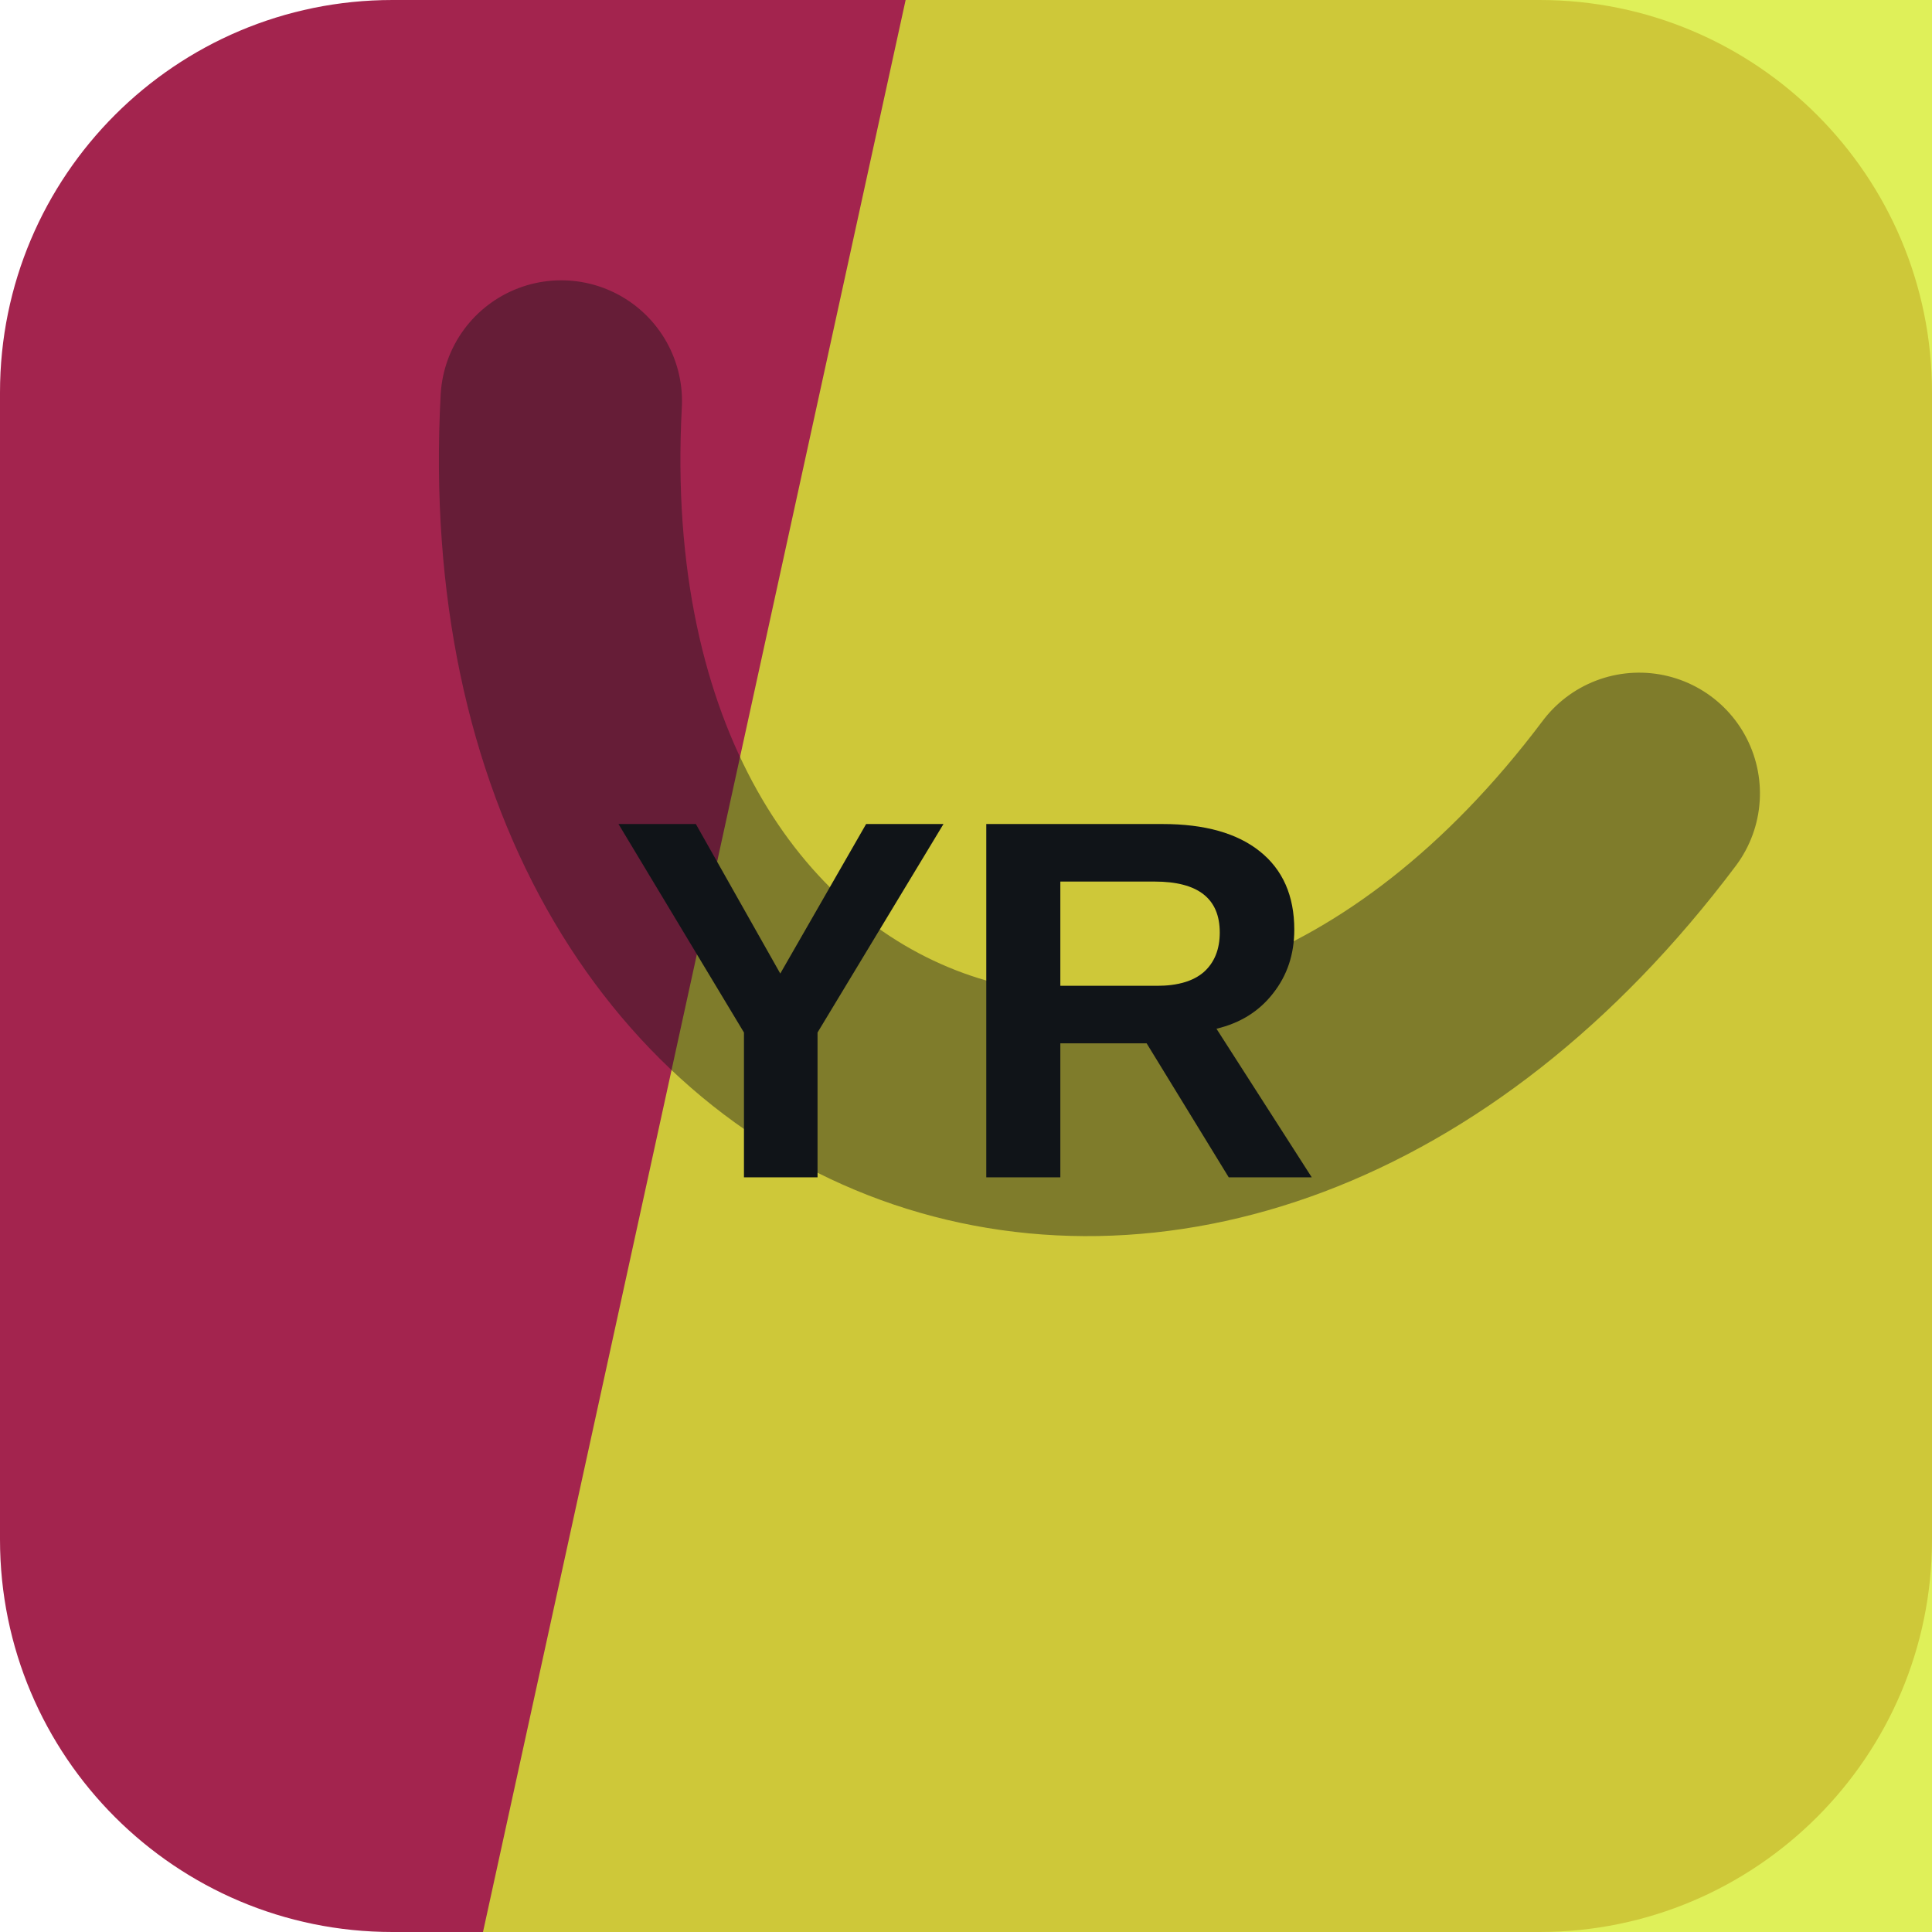
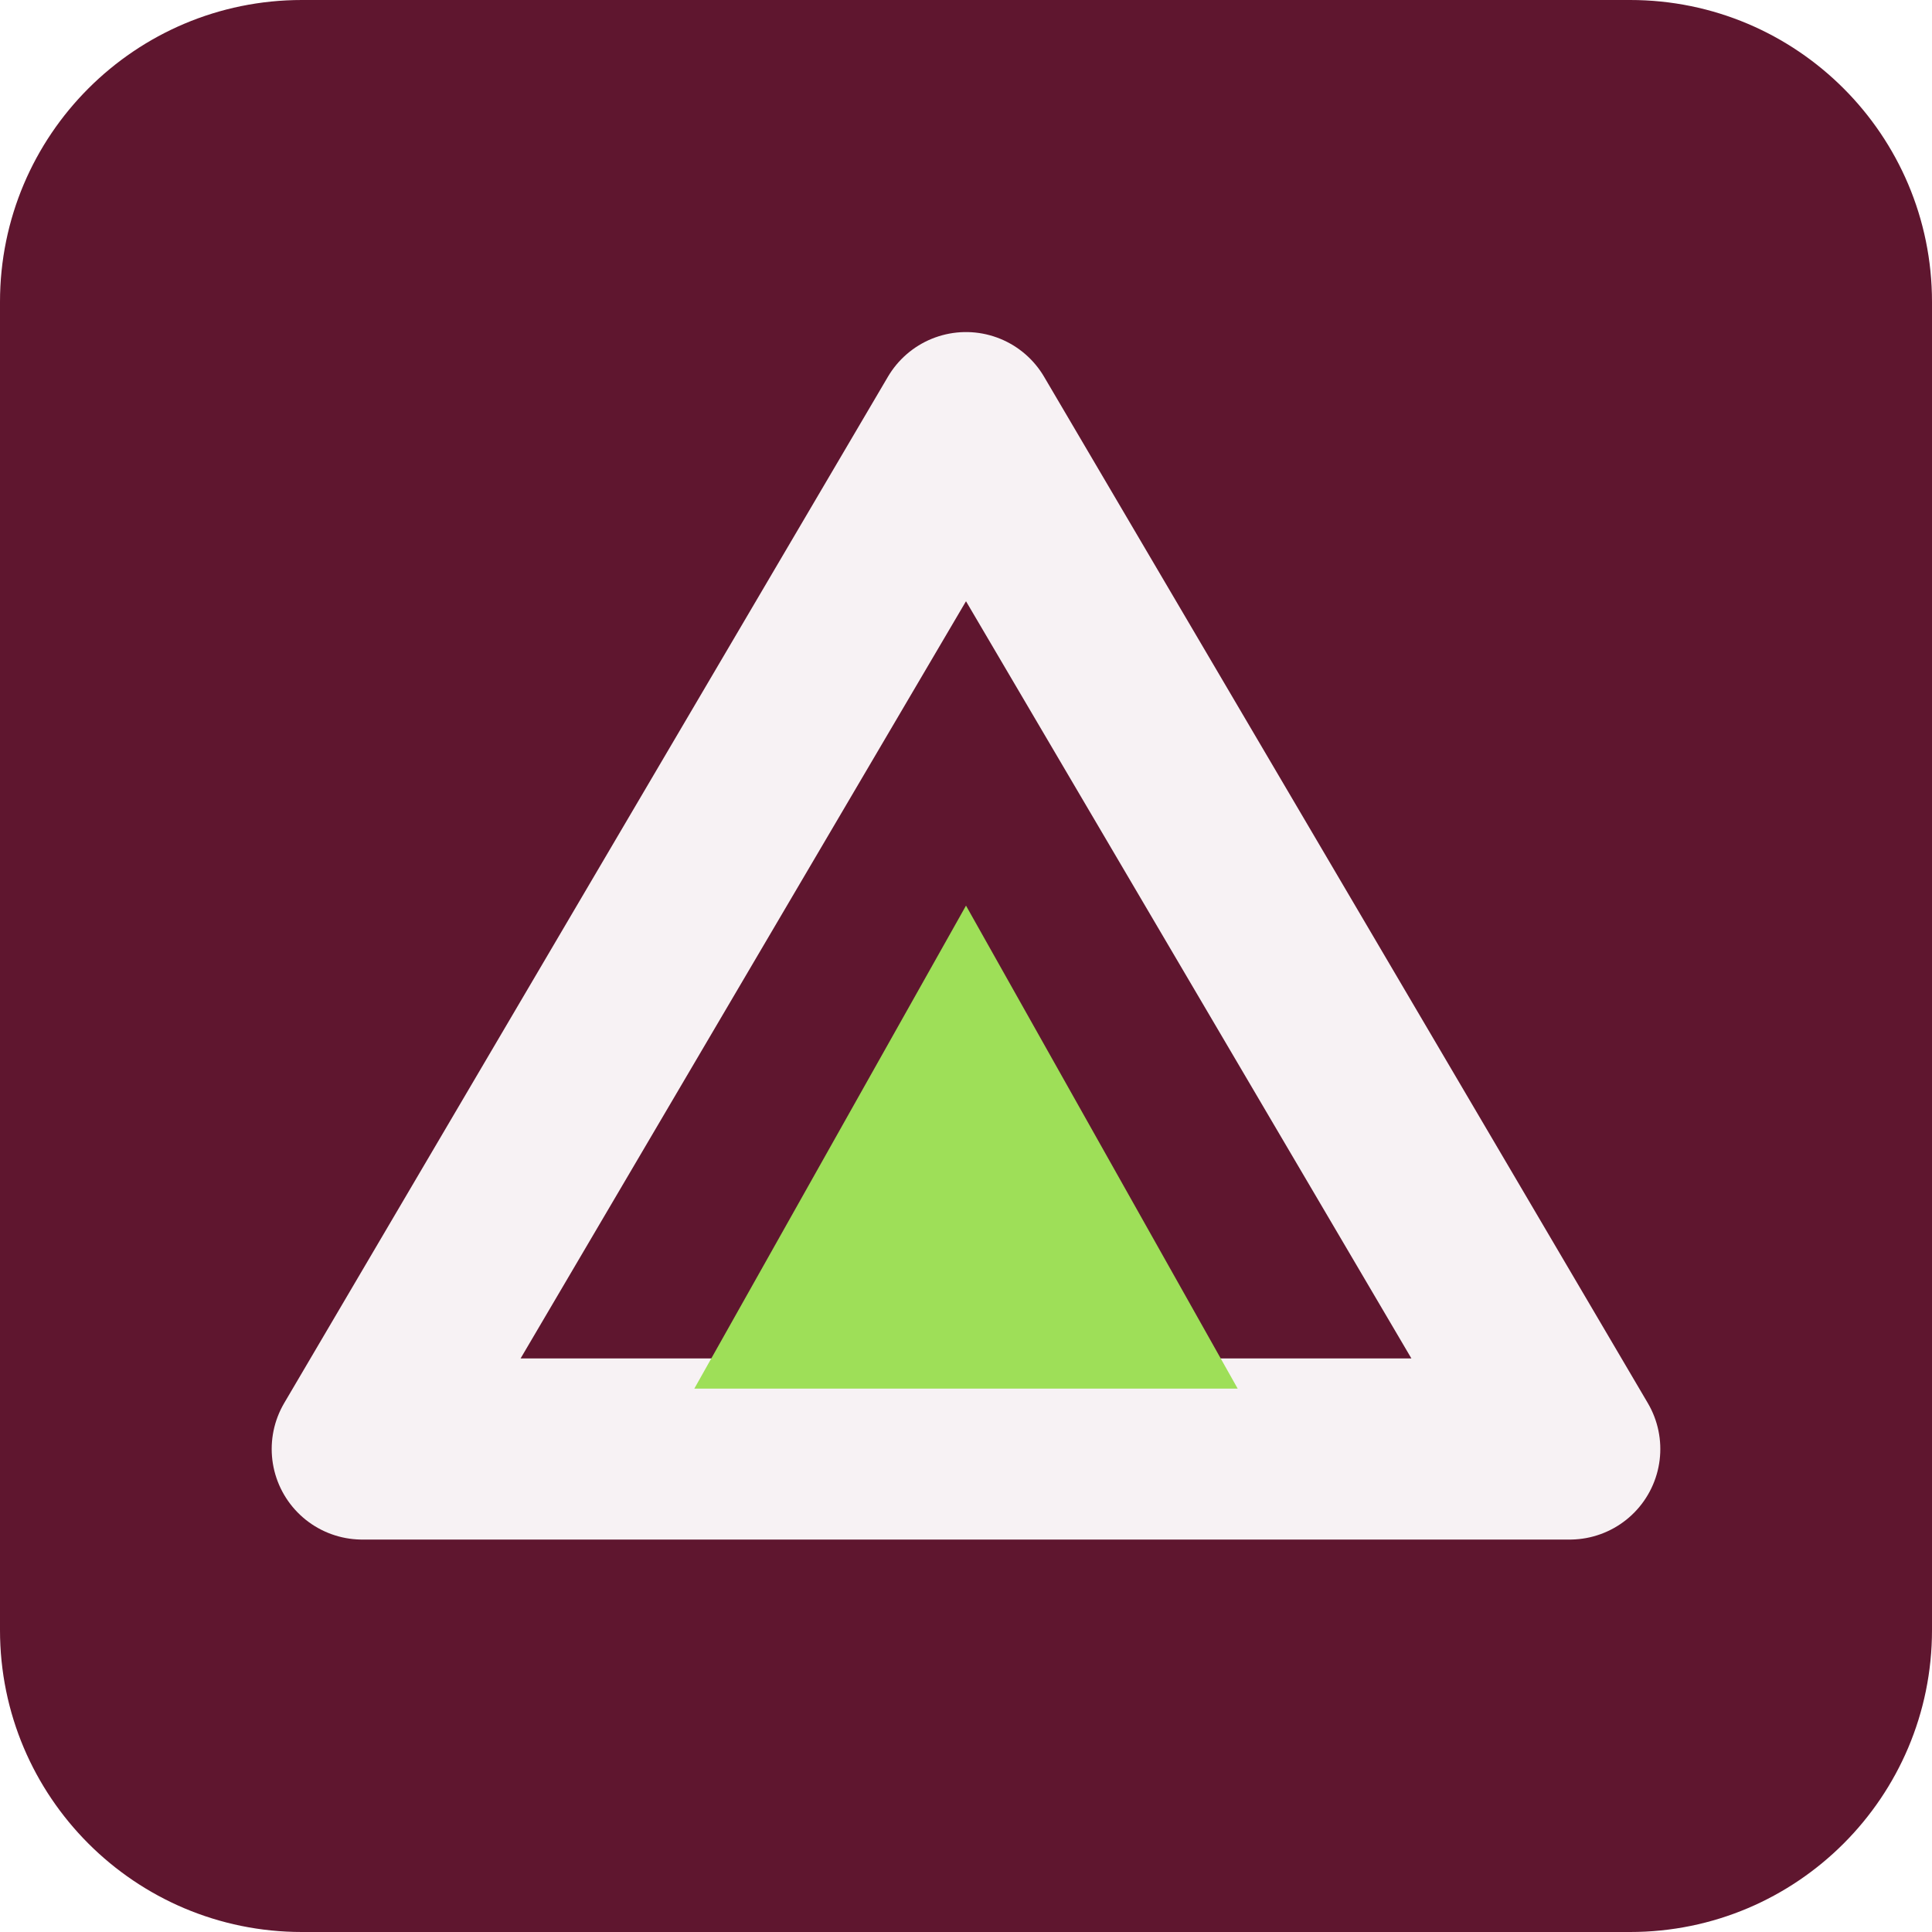
<svg xmlns="http://www.w3.org/2000/svg" width="64" height="64" viewBox="0 0 64 64" role="img">
-   <rect width="64" height="64" rx="13" fill="hsl(340 64% 39%)" />
-   <path d="M30 0h34v64H16Z" fill="hsl(67 84% 57%)" opacity="0.82" />
-   <g transform="rotate(200 32 32)" opacity="0.42">
-     <path d="M13 45c7-23 31-23 38 0" fill="none" stroke="#101418" stroke-width="8" stroke-linecap="round" />
+   <rect width="64" height="64" rx="10" fill="hsl(340 62% 23%)" />
+   <g transform="rotate(0 32 32)">
+     <path d="M32 14 52 48H12Z" fill="none" stroke="hsl(340 24% 96%)" stroke-width="6" stroke-linejoin="round" />
+     <path d="M32 30 41 46H23Z" fill="hsl(89 68% 61%)" />
  </g>
-   <text x="32" y="39" text-anchor="middle" fill="#101418" font-family="Arial,Helvetica,sans-serif" font-size="17" font-weight="700" letter-spacing="0">YR</text>
</svg>
